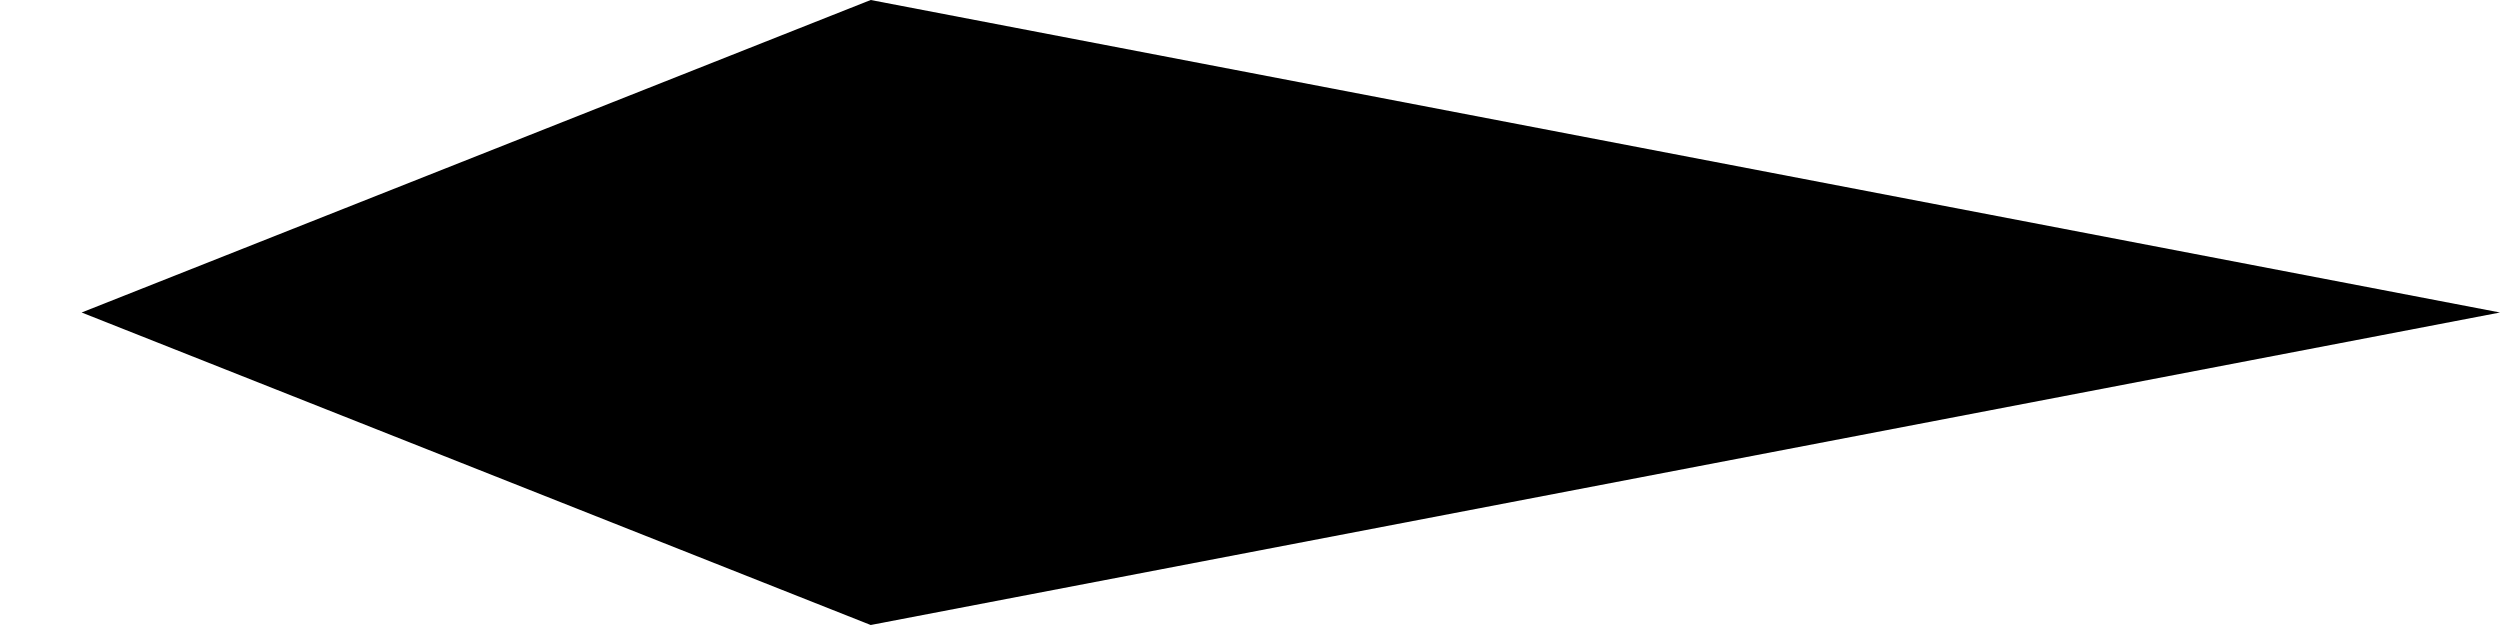
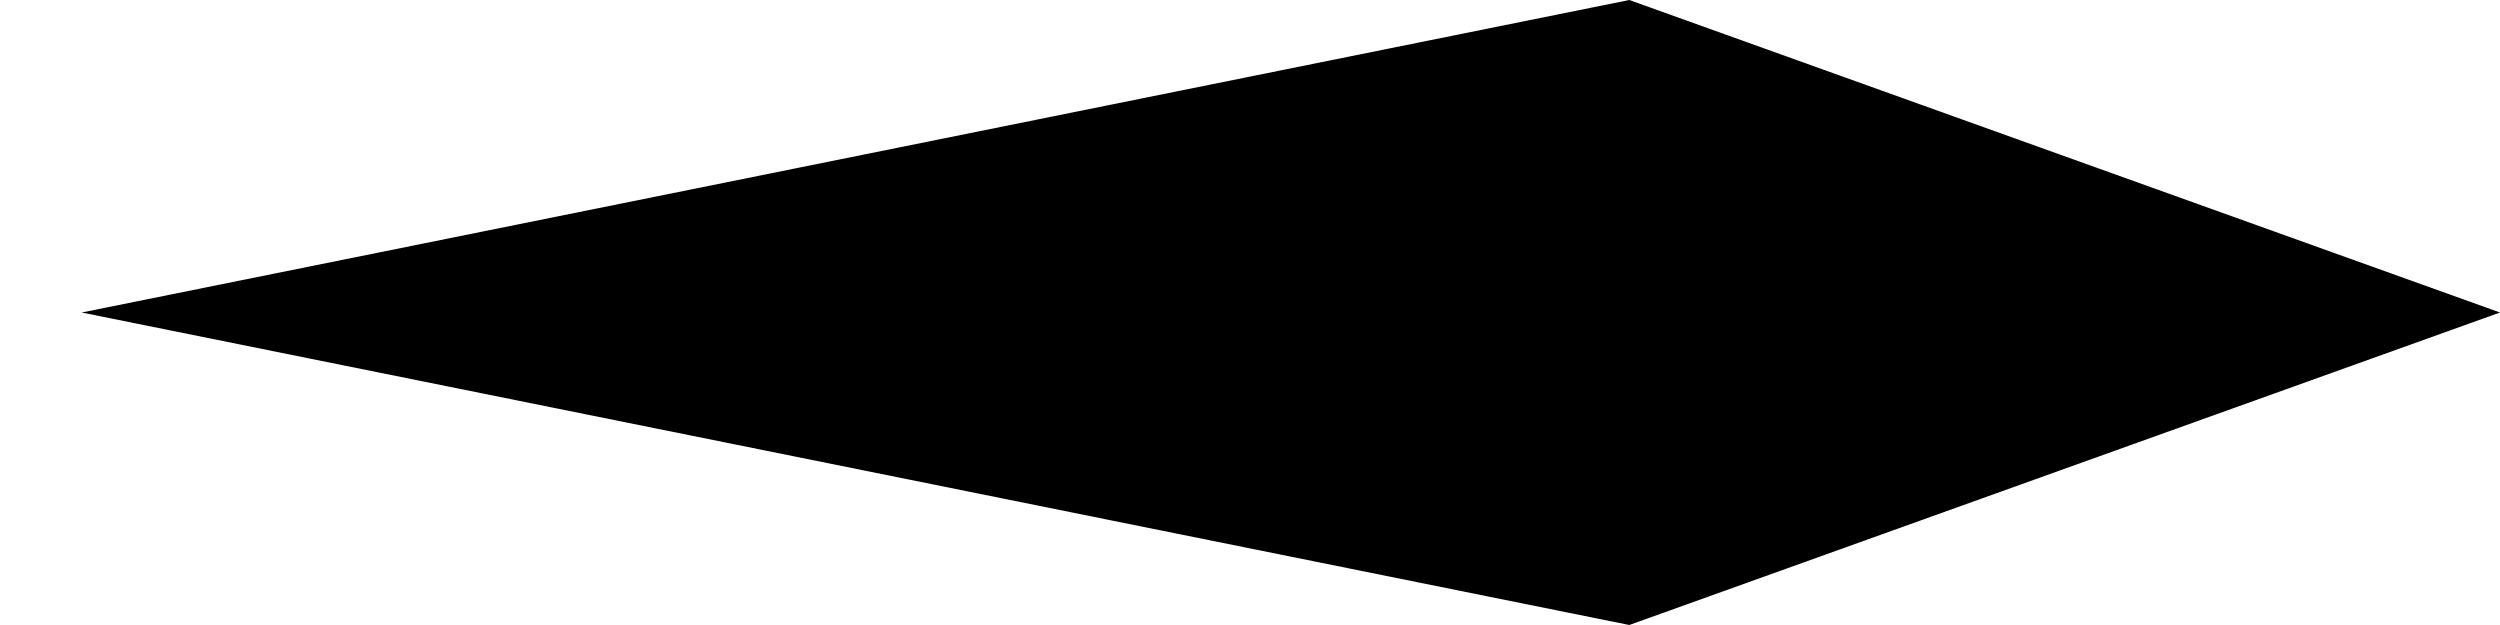
- <svg width="128" height="32" overflow="visible" stroke-width="0px">
-   <polygon id="arrow-head" points="44.58 32, 4.18 16, 44.58 0, 128 16" />
+ <svg xmlns="http://www.w3.org/2000/svg" width="128" height="32" overflow="visible" stroke-width="0px">
+   <polygon id="arrow-head" points="83.42 32, 4.18 16, 83.42 0, 128 16" />
</svg>
